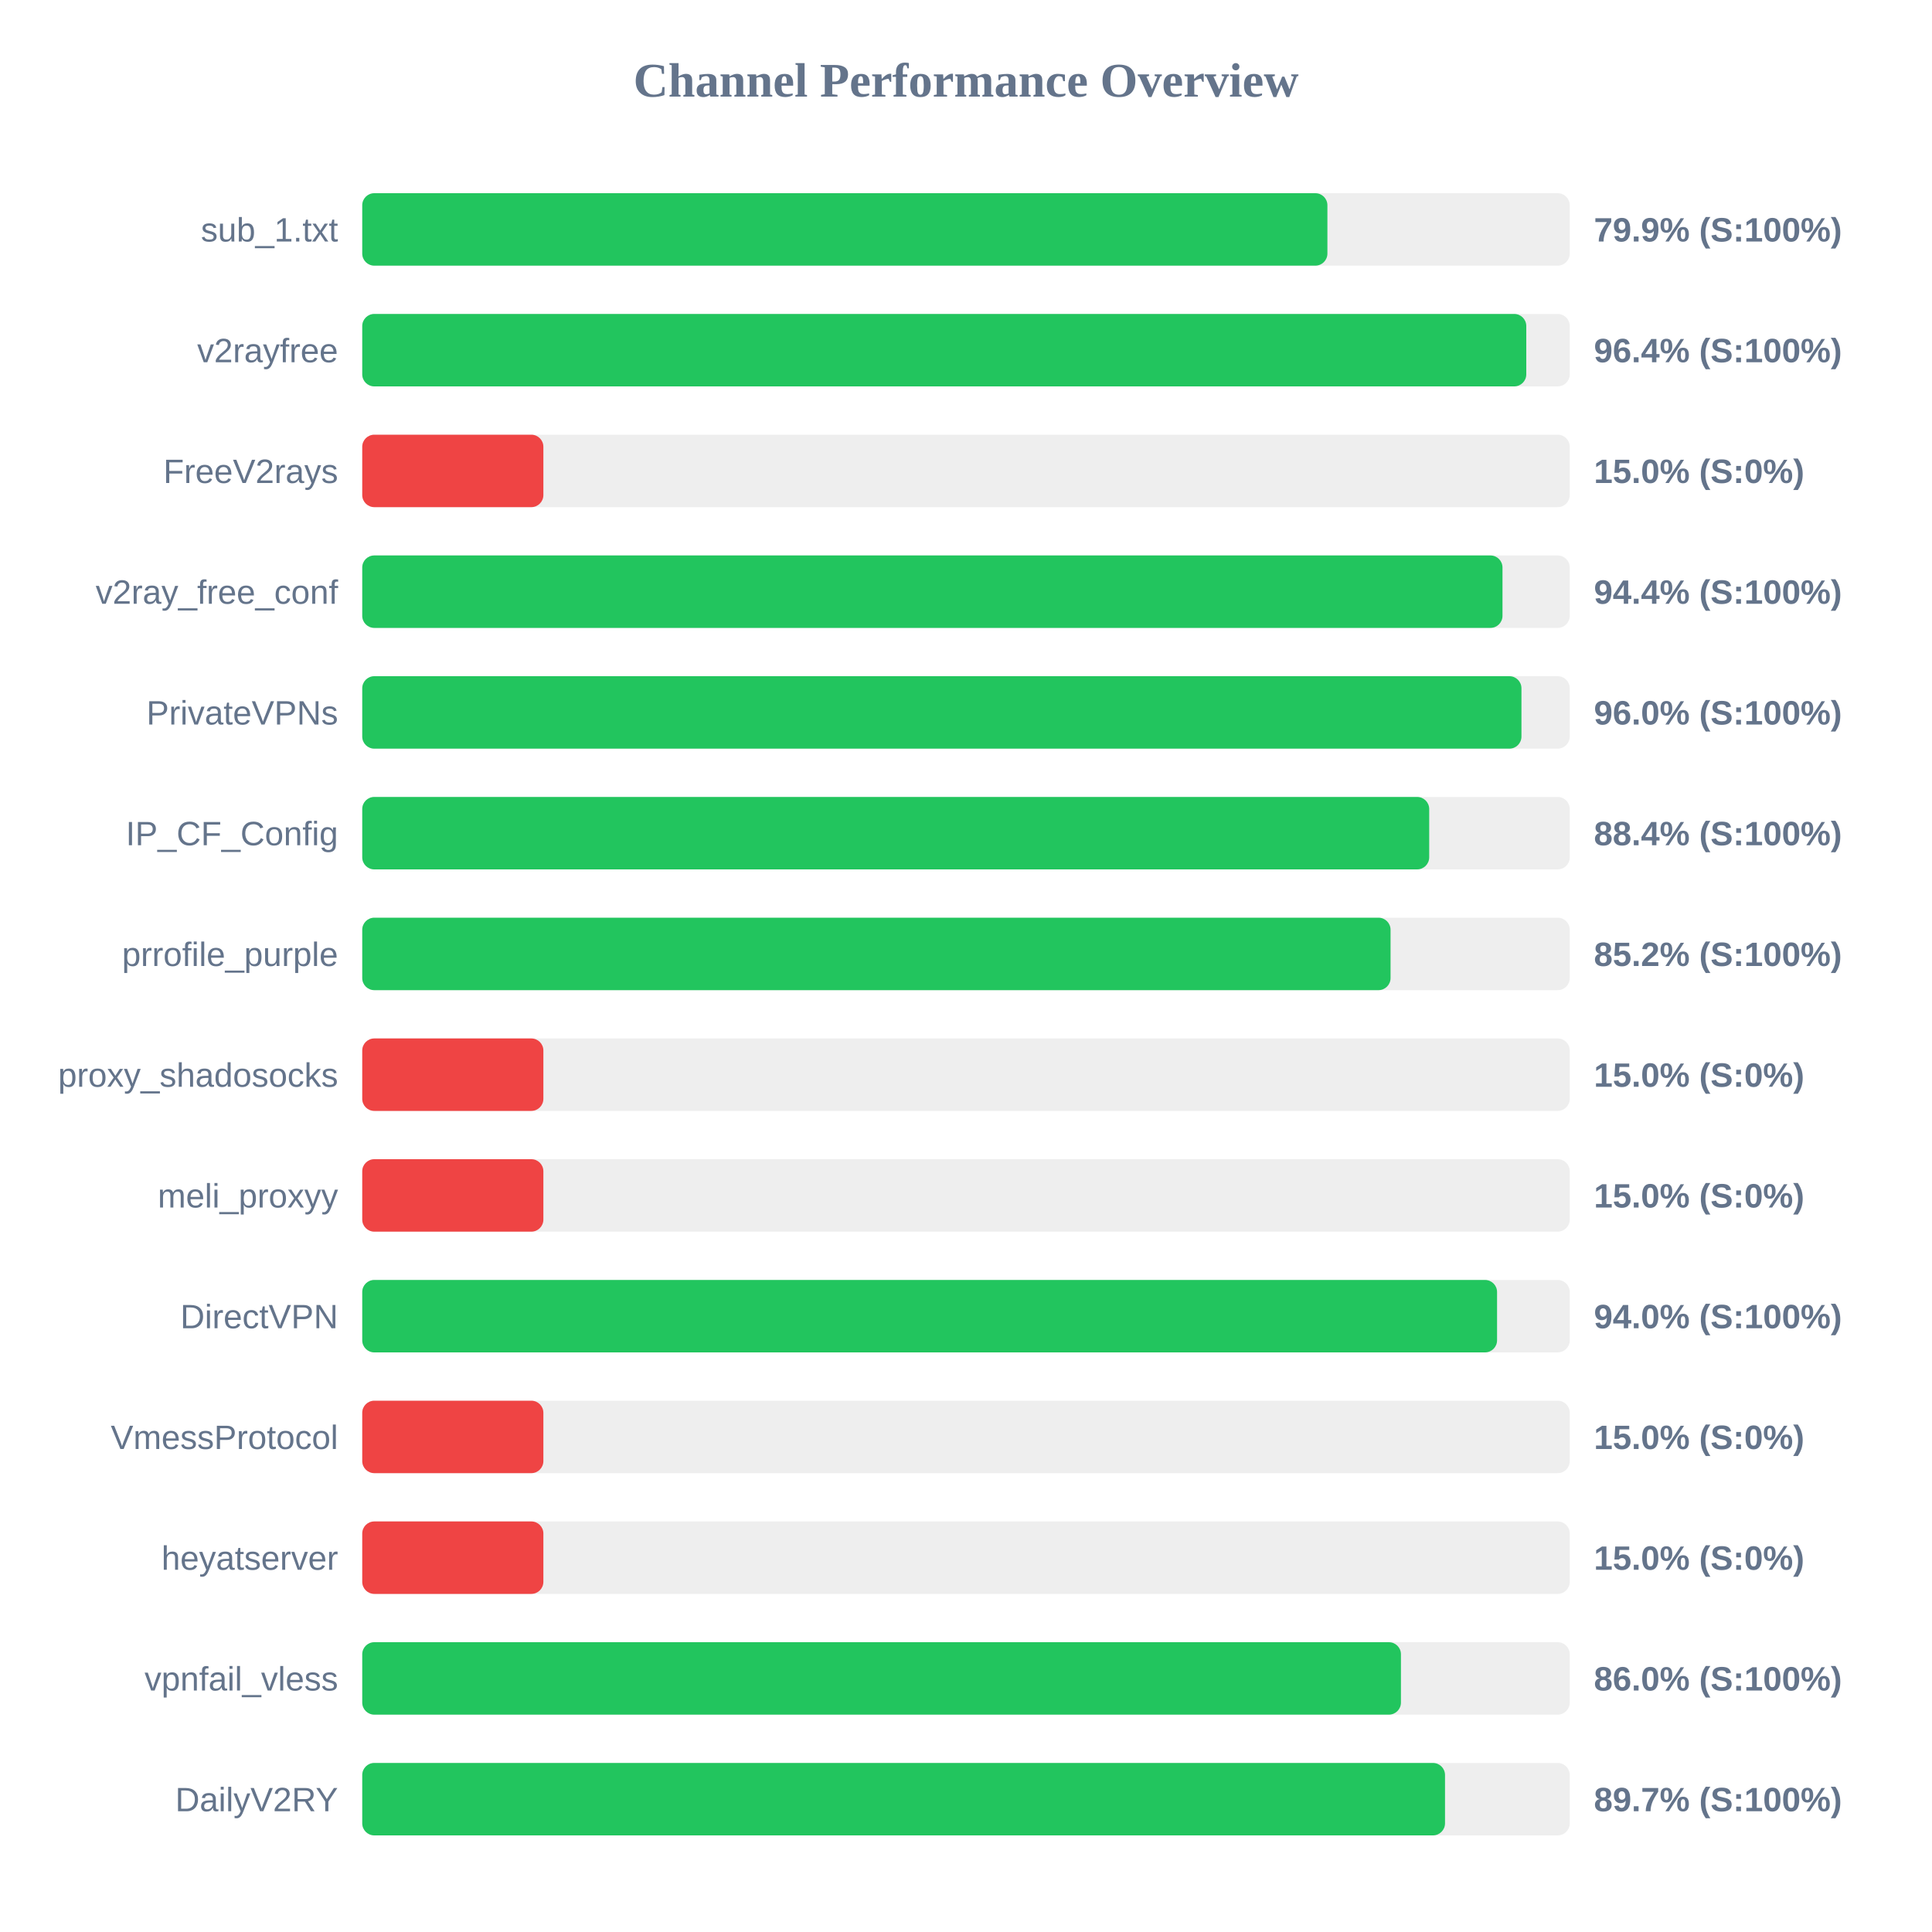
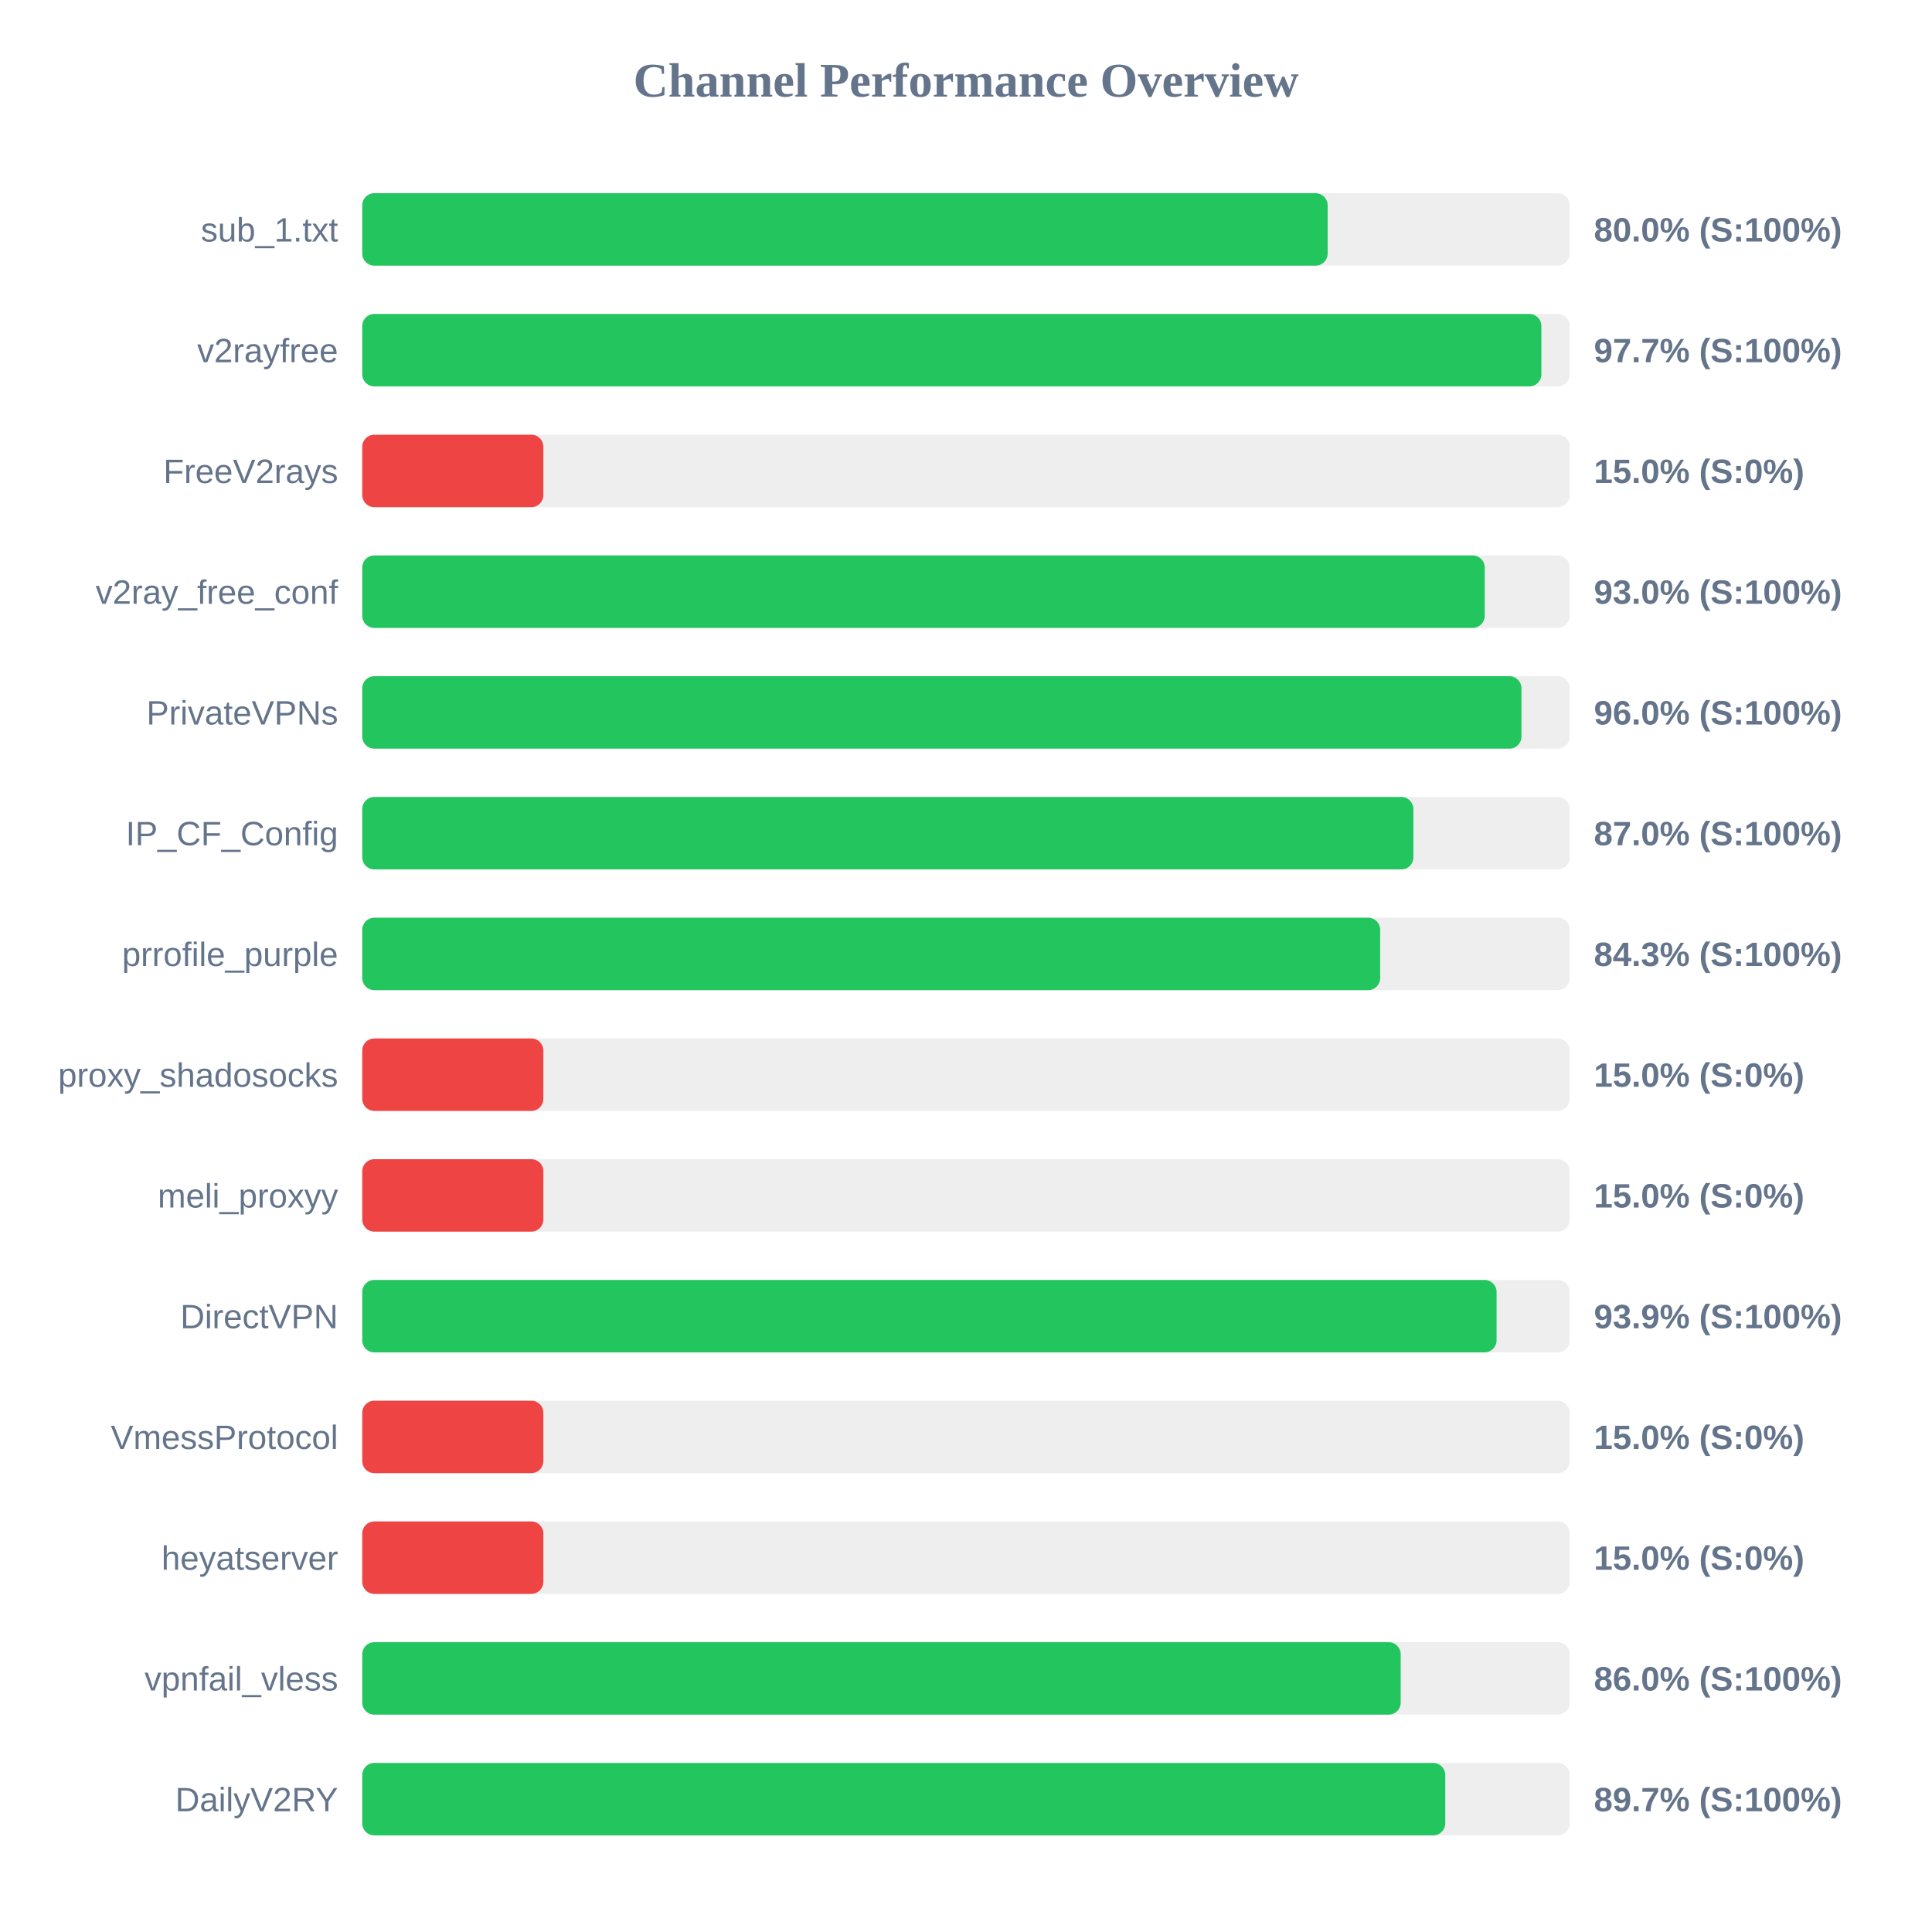
<svg xmlns="http://www.w3.org/2000/svg" width="800" height="800" version="1.1">
  <style>
        .row { font: 14px Arial; fill: #64748b; }
        .score { font: bold 14px Arial; fill: #64748b; }
    </style>
  <text x="400" y="40" text-anchor="middle" font-size="20px" font-weight="bold" fill="#64748b">Channel Performance Overview</text>
  <rect x="150" y="80" width="500" height="30" fill="#eee" rx="5" />
-   <rect x="150" y="80" width="399.65" height="30" fill="#22c55e" rx="5" />
+   <rect x="150" y="80" width="399.75" height="30" fill="#22c55e" rx="5" />
  <text x="140" y="100" text-anchor="end" class="row">sub_1.txt</text>
-   <text x="660" y="100" text-anchor="start" class="score">79.9% (S:100%)</text>
+   <text x="660" y="100" text-anchor="start" class="score">80.0% (S:100%)</text>
  <rect x="150" y="130" width="500" height="30" fill="#eee" rx="5" />
-   <rect x="150" y="130" width="482.0" height="30" fill="#22c55e" rx="5" />
+   <rect x="150" y="130" width="488.25" height="30" fill="#22c55e" rx="5" />
  <text x="140" y="150" text-anchor="end" class="row">v2rayfree</text>
-   <text x="660" y="150" text-anchor="start" class="score">96.4% (S:100%)</text>
+   <text x="660" y="150" text-anchor="start" class="score">97.7% (S:100%)</text>
  <rect x="150" y="180" width="500" height="30" fill="#eee" rx="5" />
  <rect x="150" y="180" width="75.0" height="30" fill="#ef4444" rx="5" />
  <text x="140" y="200" text-anchor="end" class="row">FreeV2rays</text>
  <text x="660" y="200" text-anchor="start" class="score">15.0% (S:0%)</text>
  <rect x="150" y="230" width="500" height="30" fill="#eee" rx="5" />
-   <rect x="150" y="230" width="472.15" height="30" fill="#22c55e" rx="5" />
+   <rect x="150" y="230" width="464.8" height="30" fill="#22c55e" rx="5" />
  <text x="140" y="250" text-anchor="end" class="row">v2ray_free_conf</text>
-   <text x="660" y="250" text-anchor="start" class="score">94.4% (S:100%)</text>
+   <text x="660" y="250" text-anchor="start" class="score">93.0% (S:100%)</text>
  <rect x="150" y="280" width="500" height="30" fill="#eee" rx="5" />
  <rect x="150" y="280" width="480.0" height="30" fill="#22c55e" rx="5" />
  <text x="140" y="300" text-anchor="end" class="row">PrivateVPNs</text>
  <text x="660" y="300" text-anchor="start" class="score">96.0% (S:100%)</text>
  <rect x="150" y="330" width="500" height="30" fill="#eee" rx="5" />
-   <rect x="150" y="330" width="441.8" height="30" fill="#22c55e" rx="5" />
+   <rect x="150" y="330" width="435.25" height="30" fill="#22c55e" rx="5" />
  <text x="140" y="350" text-anchor="end" class="row">IP_CF_Config</text>
-   <text x="660" y="350" text-anchor="start" class="score">88.4% (S:100%)</text>
+   <text x="660" y="350" text-anchor="start" class="score">87.0% (S:100%)</text>
  <rect x="150" y="380" width="500" height="30" fill="#eee" rx="5" />
-   <rect x="150" y="380" width="425.8" height="30" fill="#22c55e" rx="5" />
+   <rect x="150" y="380" width="421.5" height="30" fill="#22c55e" rx="5" />
  <text x="140" y="400" text-anchor="end" class="row">prrofile_purple</text>
-   <text x="660" y="400" text-anchor="start" class="score">85.2% (S:100%)</text>
+   <text x="660" y="400" text-anchor="start" class="score">84.3% (S:100%)</text>
  <rect x="150" y="430" width="500" height="30" fill="#eee" rx="5" />
  <rect x="150" y="430" width="75.0" height="30" fill="#ef4444" rx="5" />
  <text x="140" y="450" text-anchor="end" class="row">proxy_shadosocks</text>
  <text x="660" y="450" text-anchor="start" class="score">15.0% (S:0%)</text>
  <rect x="150" y="480" width="500" height="30" fill="#eee" rx="5" />
  <rect x="150" y="480" width="75.0" height="30" fill="#ef4444" rx="5" />
  <text x="140" y="500" text-anchor="end" class="row">meli_proxyy</text>
  <text x="660" y="500" text-anchor="start" class="score">15.0% (S:0%)</text>
  <rect x="150" y="530" width="500" height="30" fill="#eee" rx="5" />
-   <rect x="150" y="530" width="469.9" height="30" fill="#22c55e" rx="5" />
+   <rect x="150" y="530" width="469.7" height="30" fill="#22c55e" rx="5" />
  <text x="140" y="550" text-anchor="end" class="row">DirectVPN</text>
-   <text x="660" y="550" text-anchor="start" class="score">94.0% (S:100%)</text>
+   <text x="660" y="550" text-anchor="start" class="score">93.9% (S:100%)</text>
  <rect x="150" y="580" width="500" height="30" fill="#eee" rx="5" />
  <rect x="150" y="580" width="75.0" height="30" fill="#ef4444" rx="5" />
  <text x="140" y="600" text-anchor="end" class="row">VmessProtocol</text>
  <text x="660" y="600" text-anchor="start" class="score">15.0% (S:0%)</text>
  <rect x="150" y="630" width="500" height="30" fill="#eee" rx="5" />
  <rect x="150" y="630" width="75.0" height="30" fill="#ef4444" rx="5" />
  <text x="140" y="650" text-anchor="end" class="row">heyatserver</text>
  <text x="660" y="650" text-anchor="start" class="score">15.0% (S:0%)</text>
  <rect x="150" y="680" width="500" height="30" fill="#eee" rx="5" />
-   <rect x="150" y="680" width="430.1" height="30" fill="#22c55e" rx="5" />
+   <rect x="150" y="680" width="430.0" height="30" fill="#22c55e" rx="5" />
  <text x="140" y="700" text-anchor="end" class="row">vpnfail_vless</text>
  <text x="660" y="700" text-anchor="start" class="score">86.0% (S:100%)</text>
  <rect x="150" y="730" width="500" height="30" fill="#eee" rx="5" />
-   <rect x="150" y="730" width="448.35" height="30" fill="#22c55e" rx="5" />
+   <rect x="150" y="730" width="448.45" height="30" fill="#22c55e" rx="5" />
  <text x="140" y="750" text-anchor="end" class="row">DailyV2RY</text>
  <text x="660" y="750" text-anchor="start" class="score">89.7% (S:100%)</text>
</svg>
